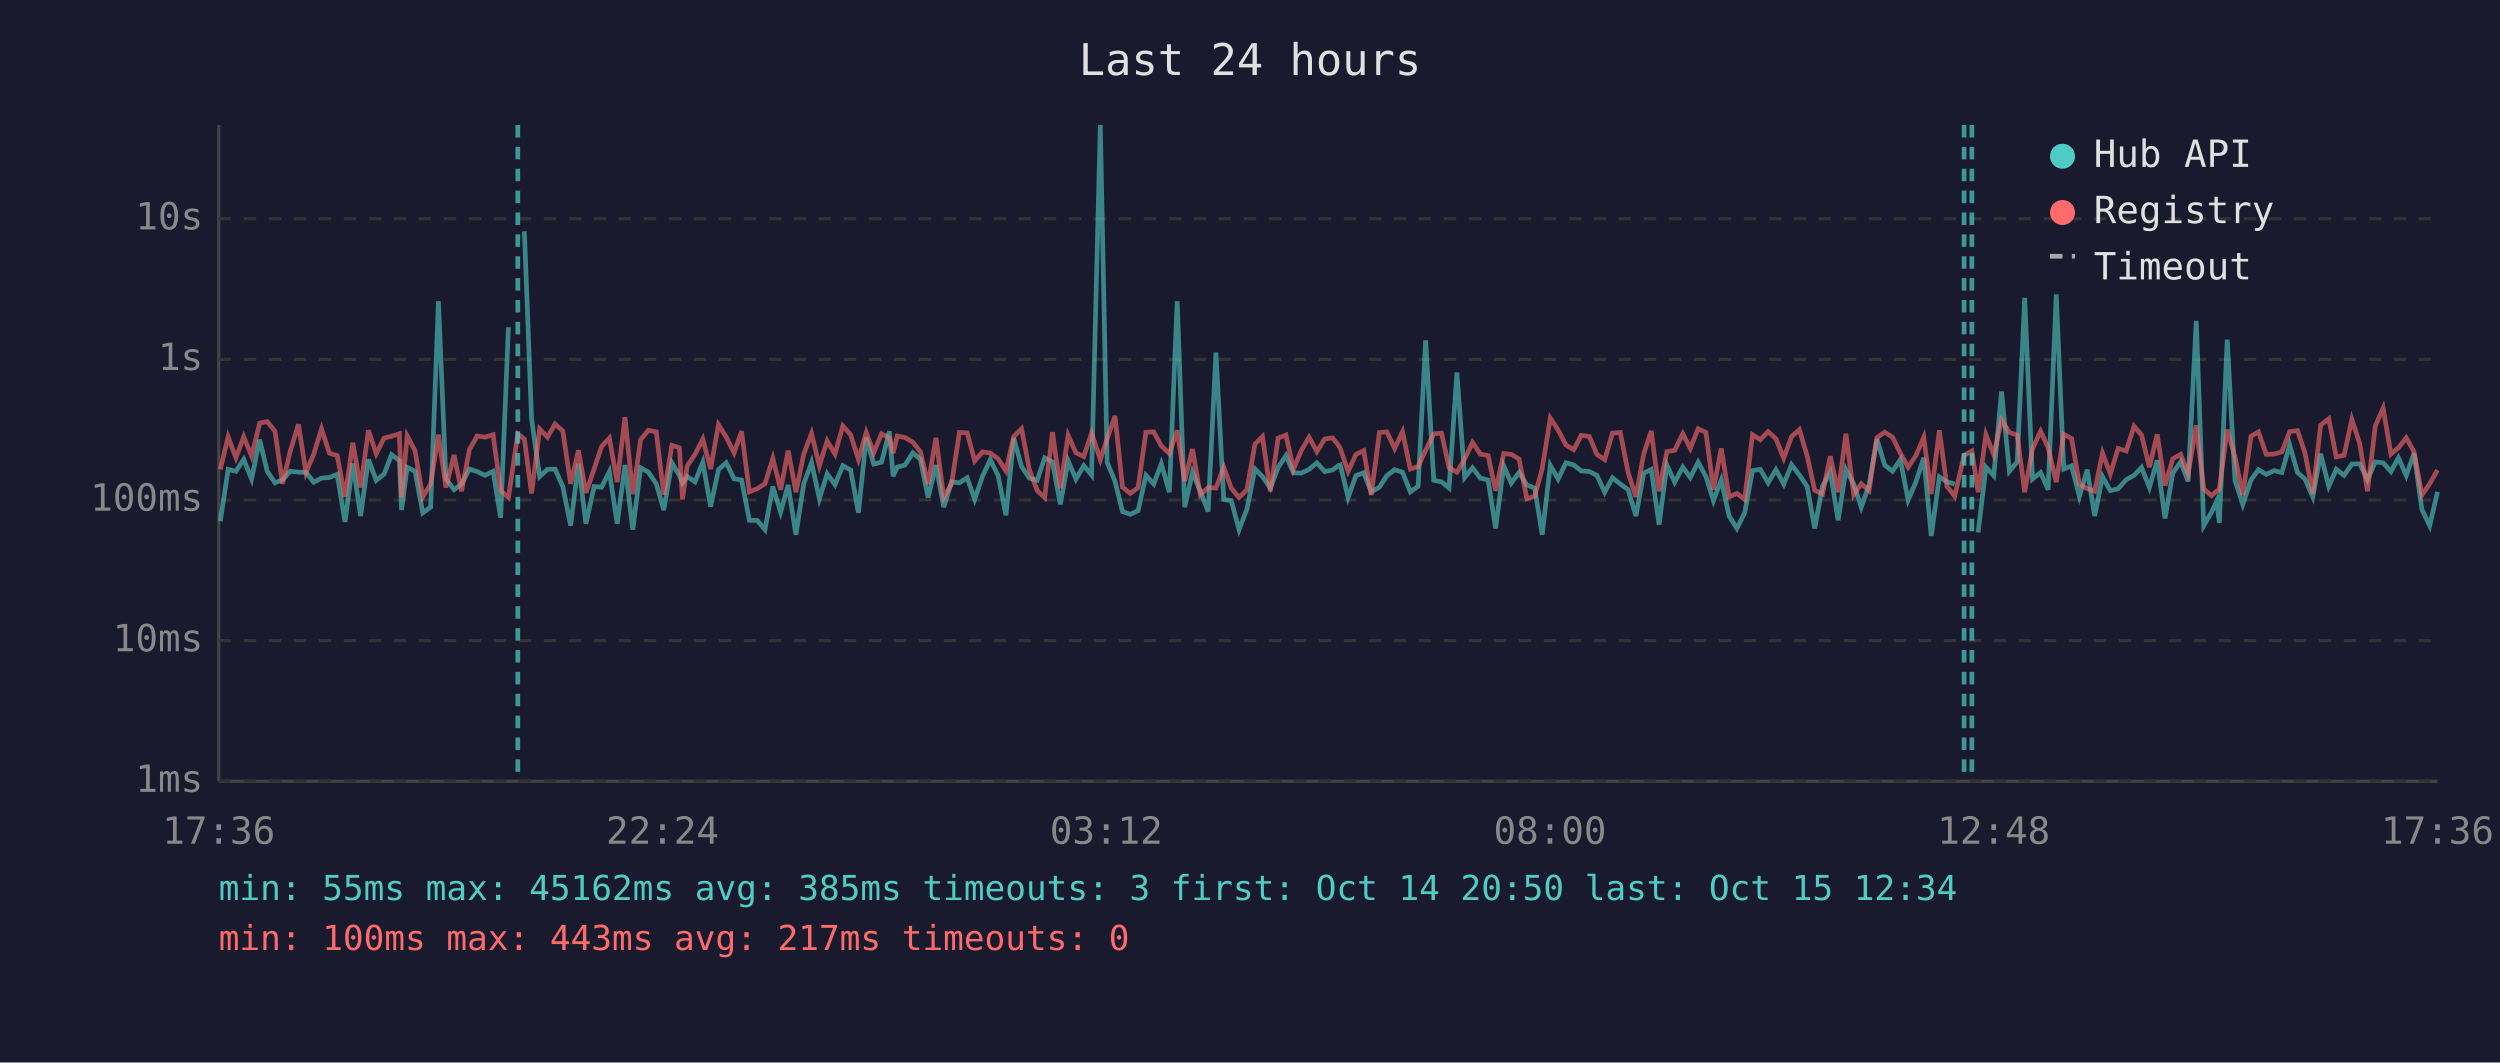
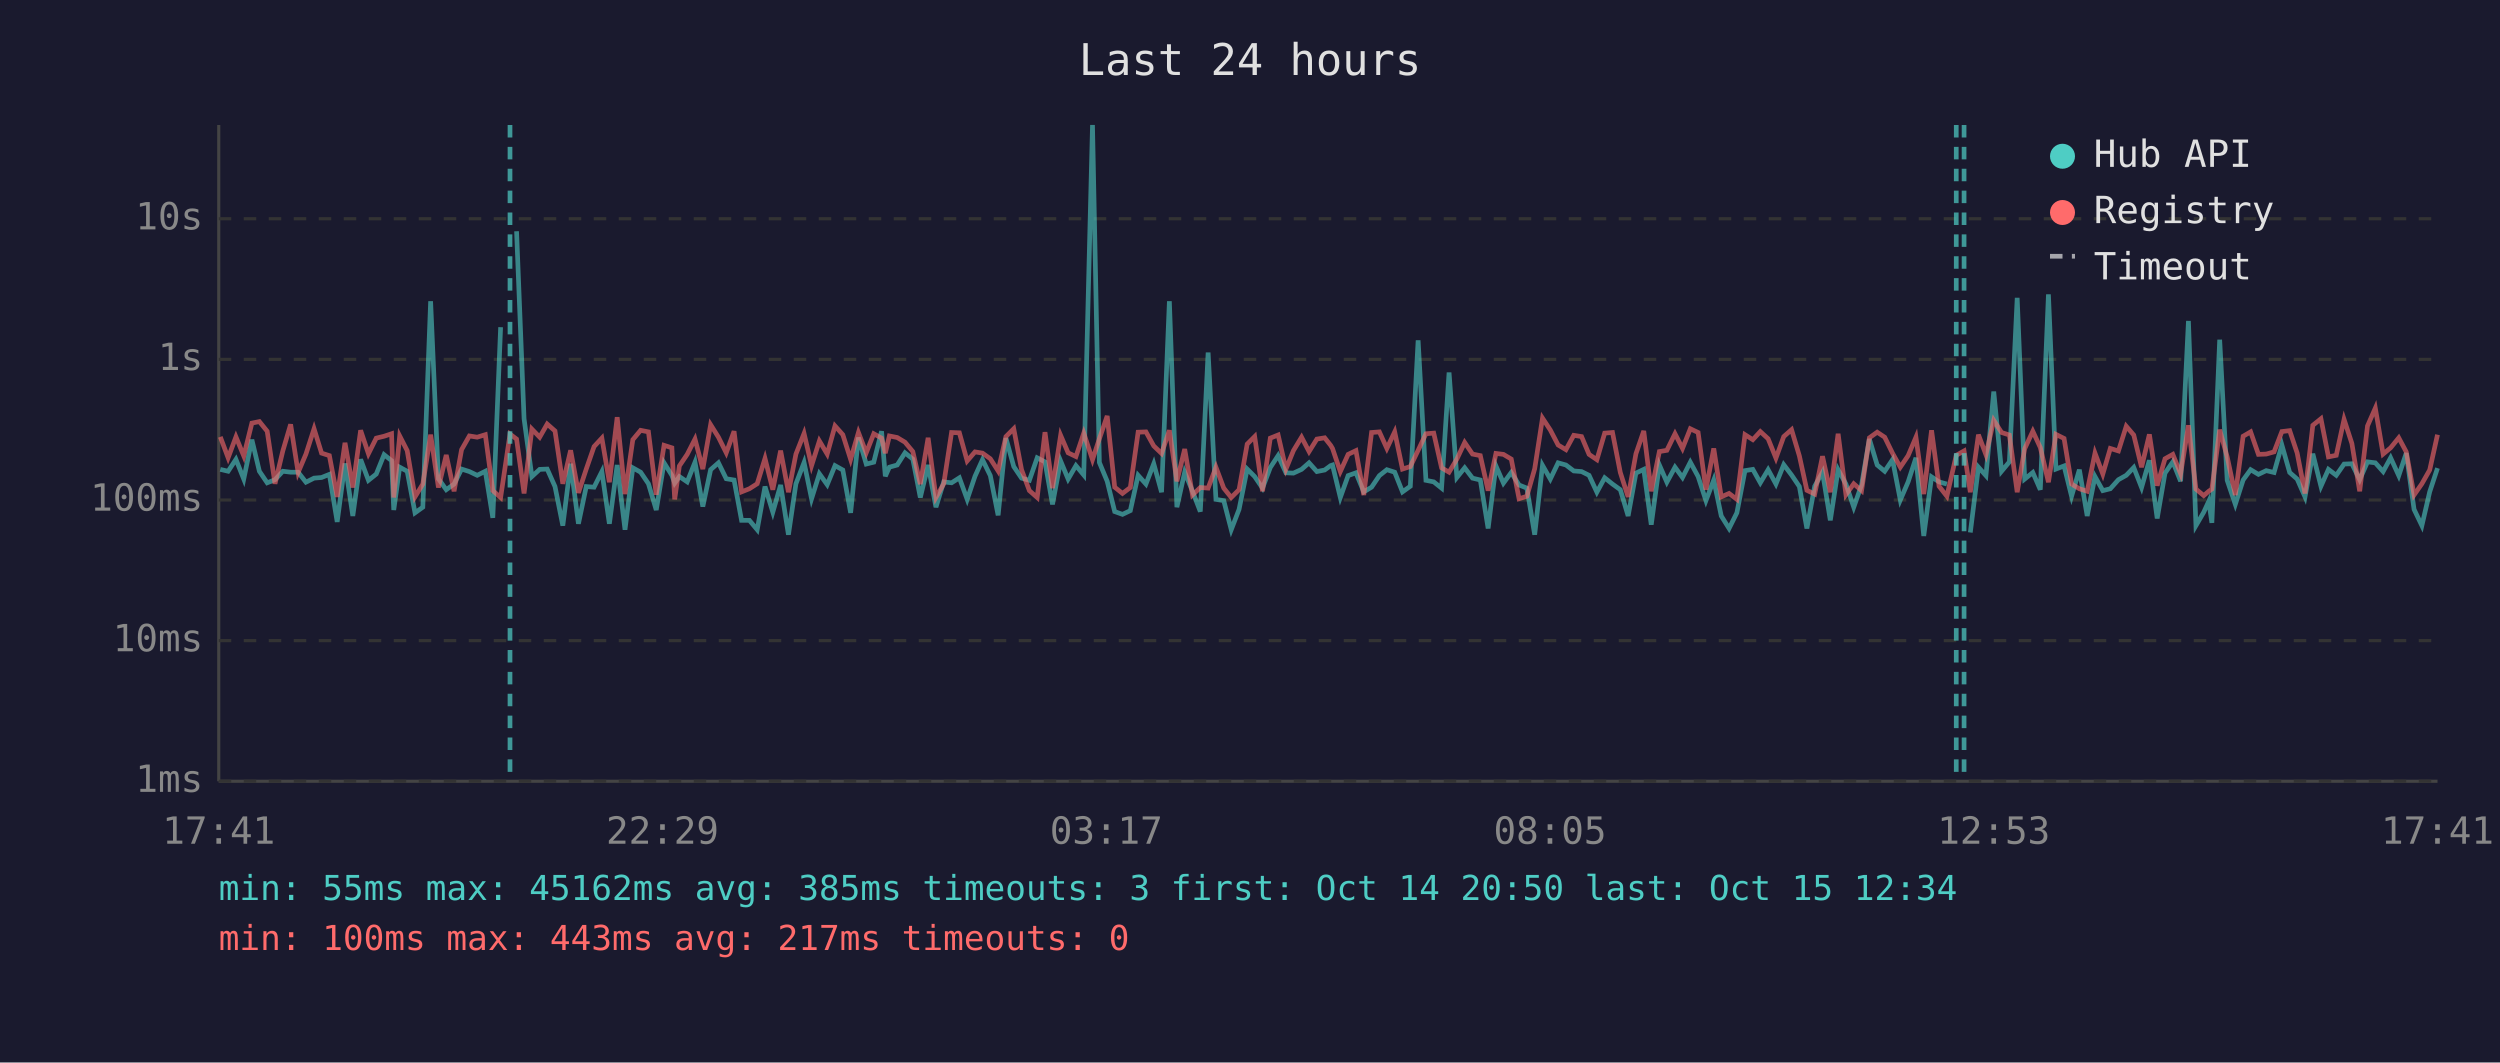
<svg xmlns="http://www.w3.org/2000/svg" viewBox="0 0 800 340" font-family="monospace" font-size="12">
  <rect width="800" height="340" fill="#1a1a2e" />
  <text x="400" y="24" fill="#e0e0e0" font-size="14" text-anchor="middle">Last 24 hours</text>
  <line x1="70" y1="40" x2="70" y2="250" stroke="#444" stroke-width="1" />
  <line x1="70" y1="250" x2="780" y2="250" stroke="#444" stroke-width="1" />
  <line x1="70" y1="250" x2="780" y2="250" stroke="#333" stroke-width="1" stroke-dasharray="4" />
  <text x="65" y="250" fill="#888" text-anchor="end" dominant-baseline="middle">1ms</text>
  <line x1="70" y1="205" x2="780" y2="205" stroke="#333" stroke-width="1" stroke-dasharray="4" />
  <text x="65" y="205" fill="#888" text-anchor="end" dominant-baseline="middle">10ms</text>
  <line x1="70" y1="160" x2="780" y2="160" stroke="#333" stroke-width="1" stroke-dasharray="4" />
  <text x="65" y="160" fill="#888" text-anchor="end" dominant-baseline="middle">100ms</text>
  <line x1="70" y1="115" x2="780" y2="115" stroke="#333" stroke-width="1" stroke-dasharray="4" />
  <text x="65" y="115" fill="#888" text-anchor="end" dominant-baseline="middle">1s</text>
  <line x1="70" y1="70" x2="780" y2="70" stroke="#333" stroke-width="1" stroke-dasharray="4" />
  <text x="65" y="70" fill="#888" text-anchor="end" dominant-baseline="middle">10s</text>
-   <text x="70" y="270" fill="#888" text-anchor="middle">17:36</text>
-   <text x="212" y="270" fill="#888" text-anchor="middle">22:24</text>
-   <text x="354" y="270" fill="#888" text-anchor="middle">03:12</text>
-   <text x="496" y="270" fill="#888" text-anchor="middle">08:00</text>
-   <text x="638" y="270" fill="#888" text-anchor="middle">12:48</text>
-   <text x="780" y="270" fill="#888" text-anchor="middle">17:36</text>
-   <polyline points="70.5,166.8 73.0,150.2 75.5,150.8 78.0,147.0 80.5,153.3 83.1,140.7 85.5,150.8 88.0,154.5 90.4,153.5 92.9,150.8 95.5,151.1 97.9,151.1 100.4,154.3 102.9,153.0 105.4,152.8 107.9,151.8 110.4,167.0 112.9,148.3 115.4,165.1 117.9,147.0 120.4,153.7 122.9,151.7 125.3,145.5 127.8,147.4 128.5,163.2 130.3,149.5 132.8,150.8 135.3,164.1 137.8,162.3 140.3,96.4 142.7,153.2 145.3,156.7 147.7,154.9 150.2,150.1 152.7,150.9 155.2,152.1 157.8,150.8 160.2,165.7 162.7,104.7" fill="none" stroke="#4ecdc4" stroke-width="1.5" opacity="0.6" />
-   <polyline points="167.8,74.0 170.1,134.0 172.7,152.5 175.2,150.2 177.6,150.1 180.1,155.7 182.6,168.2 185.1,148.4 187.5,167.6 190.1,155.7 192.5,155.9 195.0,150.9 197.5,167.6 200.0,148.8 202.5,169.5 205.0,149.7 207.5,151.1 210.0,154.8 212.4,163.2 215.0,148.1 217.4,152.1 218.4,154.6 219.9,152.5 222.4,154.2 224.9,147.9 227.4,162.1 229.9,150.3 232.4,148.1 234.9,153.2 237.3,153.6 239.8,166.5 242.3,166.5 244.8,169.5 247.3,155.7 249.8,163.9 252.2,155.2 254.7,171.1 257.2,154.8 259.7,148.0 262.2,159.6 264.7,151.6 267.2,155.1 269.7,149.0 272.2,150.4 274.7,164.1 277.2,140.0 279.6,148.5 282.1,147.9 284.6,138.0 285.8,152.4 287.1,149.5 289.6,148.8 292.1,144.9 294.5,146.9 297.0,159.2 299.5,148.8 302.0,162.3 304.5,154.2 307.0,154.5 309.5,152.9 311.9,159.8 314.4,152.4 316.9,147.1 319.4,152.2 321.9,164.9 324.4,140.2 326.9,149.3 329.4,153.0 331.9,153.7 334.3,146.5 336.8,147.8 339.3,161.4 341.8,147.5 344.3,153.3 346.8,149.0 349.3,152.0 352.1,40.0 354.3,148.0 356.8,154.0 359.2,163.7 361.7,164.6 364.2,163.4 366.7,152.1 369.2,154.9 371.6,148.4 374.2,157.5 376.7,96.4 379.1,162.3 381.6,151.1 384.1,157.2 386.6,163.7 389.1,112.8 391.6,159.8 394.0,160.2 396.5,169.5 399.0,163.0 401.6,150.1 404.0,152.5 406.5,156.2 409.0,149.6 411.5,145.8 413.9,151.3 416.4,151.4 418.9,150.2 421.4,148.1 423.9,150.9 426.4,150.4 428.3,149.0 428.9,148.8 431.4,159.2 433.9,152.2 436.4,151.3 438.8,157.4 441.4,155.9 443.8,152.2 446.3,150.3 448.8,151.1 451.3,157.4 453.8,155.6 456.2,108.9 458.8,153.7 461.3,154.2 463.7,156.2 466.2,119.2 468.7,152.8 471.2,149.7 473.7,153.0 476.2,153.6 478.6,169.1 481.2,149.1 483.6,154.6 486.1,151.2 488.6,155.2 491.1,156.2 493.5,171.1 496.1,148.9 498.6,153.3 501.1,148.1 503.6,148.8 506.0,150.7 508.6,150.9 511.0,152.1 513.5,157.5 516.0,152.9 518.5,154.9 521.0,156.7 523.5,165.1 526.0,151.4 528.4,150.2 530.9,167.9 533.4,148.8 535.9,154.3 538.5,149.5 540.9,152.8 543.4,147.9 545.9,152.5 548.3,160.2 550.8,153.6 553.3,165.1 555.8,169.1 558.3,164.1 560.8,150.6 563.3,150.2 565.8,154.5 568.3,150.3 570.8,154.9 573.3,148.7 575.8,152.0 578.3,155.7 580.7,169.1 583.2,155.6 585.7,151.1 588.2,166.5 590.7,150.3 593.2,154.9 595.6,162.3 598.1,155.2 600.6,140.5 603.1,148.8 605.6,150.8 608.1,147.1 610.6,160.0 613.1,154.2 615.6,146.5 618.0,171.5 620.6,152.6 623.0,154.2 625.5,154.9" fill="none" stroke="#4ecdc4" stroke-width="1.5" opacity="0.6" />
-   <polyline points="633.0,170.4 635.5,149.5 638.0,152.2 640.5,125.3 643.0,150.8 645.5,147.8 647.9,95.3 650.4,153.3 653.0,151.2 655.4,156.7 658.0,94.2 660.4,150.1 662.9,149.1 665.4,158.8 667.9,150.3 670.3,165.1 672.8,152.5 675.3,157.0 677.8,156.4 680.4,153.5 682.9,152.1 685.3,149.6 687.8,156.0 690.3,147.3 692.8,165.9 695.3,151.4 697.8,147.8 700.2,154.0 702.8,102.7 705.2,168.2 707.7,163.9 709.3,160.4 710.2,167.3 712.7,108.7 715.2,153.7 717.7,161.4 720.3,153.6 722.7,150.3 725.2,151.8 727.7,150.6 730.2,151.2 732.7,142.4 735.2,151.2 737.6,153.3 740.1,159.0 742.6,145.2 745.2,155.6 747.6,150.2 750.1,152.1 752.6,148.5 755.1,148.4 757.6,153.5 760.1,147.8 762.6,148.1 765.1,150.9 767.5,146.5 770.0,152.2 772.5,145.0 775.0,163.0 777.5,168.2 780.0,157.4" fill="none" stroke="#4ecdc4" stroke-width="1.5" opacity="0.6" />
-   <polyline points="70.5,150.2 73.0,139.8 75.5,146.5 78.0,139.8 80.5,145.9 83.1,135.4 85.5,134.9 88.0,138.0 90.4,154.8 92.9,144.3 95.5,135.8 97.9,151.2 100.4,145.3 102.9,137.2 105.4,145.0 107.9,145.8 110.4,159.0 112.9,141.7 115.4,156.0 117.9,137.7 120.4,145.2 122.9,140.2 125.3,139.6 127.8,138.8 128.5,159.2 130.3,139.5 132.8,144.2 135.3,159.0 137.8,154.9 140.3,139.1 142.7,156.0 145.3,145.6 147.7,157.2 150.2,143.9 152.7,139.5 155.2,139.9 157.8,139.1 160.2,157.0 162.7,159.2 165.7,138.9 167.8,140.5 170.1,157.9 172.7,137.3 175.2,139.9 177.6,135.7 180.1,137.9 182.6,154.8 185.1,144.1 187.5,157.7 190.1,150.1 192.5,142.9 195.0,140.2 197.5,154.3 200.0,133.5 202.5,158.1 205.0,140.7 207.5,137.7 210.0,138.2 212.4,158.3 215.0,142.5 217.4,143.3 218.4,159.8 219.9,149.1 222.4,145.4 224.9,140.5 227.4,150.1 229.9,135.9 232.4,139.9 234.9,144.9 237.3,138.0 239.8,157.4 242.3,156.4 244.8,154.8 247.3,146.7 249.8,156.7 252.2,144.2 254.7,157.5 257.2,145.3 259.7,138.7 262.2,149.0 264.7,141.1 267.2,145.3 269.7,136.3 272.2,139.1 274.7,147.0 277.2,138.4 279.6,144.9 282.1,138.8 284.6,140.2 285.8,145.0 287.1,139.5 289.6,140.0 292.1,141.5 294.5,144.5 297.0,154.9 299.5,140.1 302.0,159.2 304.5,154.8 307.0,138.4 309.5,138.5 311.9,147.5 314.4,144.6 316.9,145.0 319.4,146.8 321.9,150.7 324.4,139.7 326.9,137.2 329.4,150.3 331.9,157.0 334.3,159.2 336.8,138.3 339.3,156.2 341.8,139.3 344.3,144.9 346.8,146.1 349.3,138.6 352.1,147.1 354.3,140.4 356.8,133.1 359.2,155.9 361.7,157.9 364.2,156.0 366.7,138.3 369.2,138.2 371.6,142.7 374.2,145.1 376.7,137.7 379.1,154.0 381.6,143.7 384.1,158.4 386.6,156.0 389.1,156.2 391.6,149.5 394.0,156.2 396.5,159.2 399.0,156.7 401.6,142.1 404.0,139.7 406.5,157.2 409.0,140.2 411.5,139.2 413.9,150.1 416.4,144.2 418.9,139.9 421.4,144.5 423.9,140.5 426.4,140.1 428.3,142.5 428.9,143.5 431.4,150.9 433.9,145.4 436.4,144.2 438.8,158.4 441.4,138.4 443.8,138.2 446.3,143.5 448.8,138.2 451.3,150.1 453.8,149.3 456.2,144.1 458.8,138.8 461.3,138.6 463.7,149.7 466.2,151.1 468.7,146.9 471.2,141.6 473.7,145.3 476.2,145.8 478.6,157.0 481.2,145.1 483.6,145.4 486.1,146.9 488.6,159.6 491.1,158.8 493.5,150.0 496.1,133.8 498.6,137.6 501.1,142.4 503.6,143.9 506.0,139.3 508.6,139.7 511.0,145.4 513.5,147.1 516.0,138.6 518.5,138.4 521.0,151.2 523.5,159.0 526.0,145.2 528.4,137.9 530.9,157.2 533.4,144.5 535.9,144.1 538.5,138.8 540.9,143.5 543.4,137.2 545.9,138.4 548.3,156.7 550.8,143.5 553.3,159.0 555.8,157.9 558.3,159.8 560.8,139.1 563.3,140.7 565.8,138.1 568.3,140.4 570.8,146.6 573.3,139.7 575.8,137.5 578.3,145.9 580.7,156.9 583.2,158.1 585.7,146.0 588.2,157.5 590.7,138.8 593.2,158.3 595.6,154.8 598.1,157.0 600.6,140.1 603.1,138.3 605.6,139.9 608.1,145.0 610.6,149.5 613.1,145.8 615.6,139.9 618.0,158.1 620.6,137.7 623.0,155.6 625.5,158.8 628.5,145.7 631.0,144.3 633.0,157.5 635.5,139.1 638.0,145.5 640.5,134.5 643.0,138.4 645.5,139.2 647.9,157.5 650.4,143.6 653.0,138.0 655.4,143.2 658.0,154.3 660.4,139.0 662.9,140.3 665.4,154.9 667.9,156.4 670.3,157.2 672.8,145.0 675.3,151.7 677.8,143.5 680.4,144.3 682.9,136.4 685.3,139.2 687.8,149.5 690.3,139.0 692.8,155.4 695.3,146.8 697.8,145.4 700.2,151.6 702.8,136.1 705.2,156.5 707.7,158.6 709.3,157.2 710.2,156.5 712.7,137.5 715.2,146.2 717.7,158.4 720.3,139.6 722.7,138.2 725.2,145.4 727.7,145.3 730.2,144.6 732.7,138.1 735.2,137.8 737.6,145.0 740.1,157.9 742.6,136.1 745.2,134.0 747.6,146.2 750.1,145.7 752.6,134.2 755.1,141.9 757.6,157.2 760.1,136.3 762.6,130.6 765.1,145.3 767.5,143.3 770.0,140.1 772.5,144.6 775.0,158.4 777.5,154.8 780.0,150.4" fill="none" stroke="#ff6b6b" stroke-width="1.5" opacity="0.6" />
-   <line x1="165.7" y1="40" x2="165.7" y2="250" stroke="#4ecdc4" stroke-width="1.5" stroke-dasharray="4,3" opacity="0.7" />
+   <text x="70" y="270" fill="#888" text-anchor="middle">17:41</text>
+   <text x="212" y="270" fill="#888" text-anchor="middle">22:29</text>
+   <text x="354" y="270" fill="#888" text-anchor="middle">03:17</text>
+   <text x="496" y="270" fill="#888" text-anchor="middle">08:05</text>
+   <text x="638" y="270" fill="#888" text-anchor="middle">12:53</text>
+   <text x="780" y="270" fill="#888" text-anchor="middle">17:41</text>
+   <polyline points="70.5,150.2 73.0,150.8 75.5,147.0 78.0,153.3 80.6,140.7 83.0,150.8 85.5,154.5 88.0,153.5 90.5,150.8 93.0,151.1 95.4,151.1 97.9,154.3 100.5,153.0 102.9,152.8 105.4,151.8 107.9,167.0 110.4,148.3 112.9,165.1 115.4,147.0 117.9,153.7 120.4,151.7 122.9,145.5 125.3,147.4 126.0,163.2 127.9,149.5 130.3,150.8 132.8,164.1 135.3,162.3 137.8,96.4 140.3,153.2 142.8,156.7 145.3,154.9 147.7,150.1 150.2,150.9 152.7,152.1 155.3,150.8 157.7,165.7 160.2,104.7" fill="none" stroke="#4ecdc4" stroke-width="1.5" opacity="0.6" />
+   <polyline points="165.3,74.0 167.7,134.0 170.2,152.5 172.7,150.2 175.1,150.1 177.6,155.7 180.1,168.2 182.6,148.4 185.1,167.6 187.6,155.7 190.1,155.9 192.6,150.9 195.0,167.6 197.5,148.8 200.0,169.5 202.5,149.7 205.0,151.1 207.5,154.8 210.0,163.2 212.5,148.1 215.0,152.1 215.9,154.6 217.4,152.5 219.9,154.2 222.4,147.9 224.9,162.1 227.4,150.3 229.9,148.1 232.4,153.2 234.9,153.6 237.3,166.5 239.8,166.5 242.3,169.5 244.8,155.7 247.3,163.9 249.8,155.2 252.3,171.1 254.7,154.8 257.3,148.0 259.7,159.6 262.2,151.6 264.7,155.1 267.2,149.0 269.7,150.4 272.2,164.1 274.7,140.0 277.2,148.5 279.6,147.9 282.1,138.0 283.3,152.4 284.6,149.5 287.1,148.8 289.6,144.9 292.1,146.9 294.5,159.2 297.0,148.8 299.5,162.3 302.0,154.2 304.5,154.5 307.0,152.9 309.5,159.8 312.0,152.4 314.4,147.1 316.9,152.2 319.4,164.9 321.9,140.2 324.4,149.3 326.9,153.0 329.4,153.7 331.9,146.5 334.4,147.8 336.8,161.4 339.4,147.5 341.8,153.3 344.3,149.0 346.8,152.0 349.6,40.0 351.8,148.0 354.3,154.0 356.7,163.7 359.2,164.6 361.7,163.4 364.2,152.1 366.7,154.9 369.2,148.4 371.7,157.5 374.2,96.4 376.6,162.3 379.1,151.1 381.6,157.2 384.1,163.7 386.6,112.8 389.1,159.8 391.6,160.2 394.0,169.5 396.5,163.0 399.1,150.1 401.5,152.5 404.0,156.2 406.5,149.6 409.0,145.8 411.5,151.3 413.9,151.4 416.5,150.2 418.9,148.1 421.4,150.9 423.9,150.4 425.8,149.0 426.4,148.8 428.9,159.2 431.4,152.2 433.9,151.3 436.4,157.4 438.9,155.9 441.4,152.2 443.8,150.3 446.3,151.1 448.8,157.4 451.3,155.6 453.8,108.9 456.3,153.7 458.8,154.2 461.3,156.2 463.7,119.2 466.2,152.8 468.7,149.7 471.2,153.0 473.7,153.6 476.2,169.1 478.7,149.1 481.1,154.6 483.6,151.2 486.1,155.2 488.6,156.2 491.1,171.1 493.6,148.9 496.1,153.3 498.6,148.1 501.1,148.8 503.6,150.7 506.1,150.9 508.5,152.1 511.0,157.5 513.5,152.9 516.0,154.9 518.5,156.7 521.0,165.1 523.5,151.4 526.0,150.2 528.4,167.9 531.0,148.8 533.4,154.3 536.0,149.5 538.4,152.8 540.9,147.9 543.4,152.5 545.9,160.2 548.4,153.6 550.8,165.1 553.3,169.1 555.8,164.1 558.4,150.6 560.9,150.2 563.3,154.5 565.8,150.3 568.3,154.9 570.8,148.7 573.3,152.0 575.8,155.7 578.2,169.1 580.7,155.6 583.2,151.1 585.7,166.5 588.2,150.3 590.7,154.9 593.2,162.3 595.7,155.2 598.2,140.5 600.7,148.8 603.1,150.8 605.6,147.1 608.1,160.0 610.6,154.2 613.1,146.5 615.6,171.5 618.1,152.6 620.5,154.2 623.0,154.9" fill="none" stroke="#4ecdc4" stroke-width="1.5" opacity="0.6" />
+   <polyline points="630.5,170.4 633.1,149.5 635.5,152.2 638.0,125.3 640.5,150.8 643.0,147.8 645.5,95.3 647.9,153.3 650.5,151.2 652.9,156.7 655.5,94.2 657.9,150.1 660.5,149.1 662.9,158.8 665.4,150.3 667.9,165.1 670.4,152.5 672.9,157.0 675.3,156.4 677.9,153.5 680.4,152.1 682.8,149.6 685.3,156.0 687.8,147.3 690.3,165.9 692.8,151.4 695.3,147.8 697.8,154.0 700.3,102.7 702.7,168.2 705.2,163.9 706.8,160.4 707.8,167.3 710.3,108.7 712.7,153.7 715.3,161.4 717.8,153.6 720.2,150.3 722.7,151.8 725.2,150.6 727.7,151.2 730.2,142.4 732.7,151.2 735.1,153.3 737.6,159.0 740.1,145.2 742.7,155.6 745.1,150.2 747.6,152.1 750.1,148.5 752.6,148.4 755.1,153.5 757.6,147.8 760.1,148.1 762.6,150.9 765.0,146.5 767.6,152.2 770.0,145.0 772.5,163.0 775.0,168.2 777.5,157.4 780.0,149.8" fill="none" stroke="#4ecdc4" stroke-width="1.5" opacity="0.6" />
+   <polyline points="70.5,139.8 73.0,146.5 75.5,139.8 78.0,145.9 80.6,135.4 83.0,134.9 85.5,138.0 88.0,154.8 90.5,144.3 93.0,135.8 95.4,151.2 97.9,145.3 100.5,137.2 102.9,145.0 105.4,145.8 107.9,159.0 110.4,141.7 112.9,156.0 115.4,137.7 117.9,145.2 120.4,140.2 122.9,139.6 125.3,138.8 126.0,159.2 127.9,139.5 130.3,144.2 132.8,159.0 135.3,154.9 137.8,139.1 140.3,156.0 142.8,145.6 145.3,157.2 147.7,143.9 150.2,139.5 152.7,139.9 155.3,139.1 157.7,157.0 160.2,159.2 163.2,138.9 165.3,140.5 167.7,157.9 170.2,137.3 172.7,139.9 175.1,135.7 177.6,137.9 180.1,154.8 182.6,144.1 185.1,157.7 187.6,150.1 190.1,142.9 192.6,140.2 195.0,154.3 197.5,133.5 200.0,158.1 202.5,140.7 205.0,137.7 207.5,138.2 210.0,158.3 212.5,142.5 215.0,143.3 215.9,159.8 217.4,149.1 219.9,145.4 222.4,140.5 224.9,150.1 227.4,135.9 229.9,139.9 232.4,144.9 234.9,138.0 237.3,157.4 239.8,156.4 242.3,154.8 244.8,146.7 247.3,156.7 249.8,144.2 252.3,157.5 254.7,145.3 257.3,138.7 259.7,149.0 262.2,141.1 264.7,145.3 267.2,136.3 269.7,139.1 272.2,147.0 274.7,138.4 277.2,144.9 279.6,138.8 282.1,140.2 283.3,145.0 284.6,139.5 287.1,140.0 289.6,141.5 292.1,144.5 294.5,154.9 297.0,140.1 299.5,159.2 302.0,154.8 304.5,138.4 307.0,138.5 309.5,147.5 312.0,144.6 314.4,145.0 316.9,146.8 319.4,150.7 321.9,139.7 324.4,137.2 326.9,150.3 329.4,157.0 331.9,159.2 334.4,138.3 336.8,156.2 339.4,139.3 341.8,144.9 344.3,146.1 346.8,138.6 349.6,147.1 351.8,140.4 354.3,133.1 356.7,155.9 359.2,157.9 361.7,156.0 364.2,138.3 366.7,138.2 369.2,142.7 371.7,145.1 374.2,137.7 376.6,154.0 379.1,143.7 381.6,158.4 384.1,156.0 386.6,156.2 389.1,149.5 391.6,156.2 394.0,159.2 396.5,156.7 399.1,142.1 401.5,139.7 404.0,157.2 406.5,140.2 409.0,139.2 411.5,150.1 413.9,144.2 416.5,139.9 418.9,144.5 421.4,140.5 423.9,140.1 425.8,142.5 426.4,143.5 428.9,150.9 431.4,145.4 433.9,144.2 436.4,158.4 438.9,138.4 441.4,138.2 443.8,143.5 446.3,138.2 448.8,150.1 451.3,149.3 453.8,144.1 456.3,138.8 458.8,138.6 461.3,149.7 463.7,151.1 466.2,146.9 468.7,141.6 471.2,145.3 473.7,145.8 476.2,157.0 478.7,145.1 481.1,145.4 483.6,146.9 486.1,159.6 488.6,158.8 491.1,150.0 493.6,133.8 496.1,137.6 498.6,142.4 501.1,143.9 503.6,139.3 506.1,139.7 508.5,145.4 511.0,147.1 513.5,138.6 516.0,138.4 518.5,151.2 521.0,159.0 523.5,145.2 526.0,137.9 528.4,157.2 531.0,144.5 533.4,144.1 536.0,138.8 538.4,143.5 540.9,137.2 543.4,138.4 545.9,156.7 548.4,143.5 550.8,159.0 553.3,157.9 555.8,159.8 558.4,139.1 560.9,140.7 563.3,138.1 565.8,140.4 568.3,146.6 570.8,139.7 573.3,137.5 575.8,145.9 578.2,156.9 580.7,158.1 583.2,146.0 585.7,157.5 588.2,138.8 590.7,158.3 593.2,154.8 595.7,157.0 598.2,140.1 600.7,138.3 603.1,139.9 605.6,145.0 608.1,149.5 610.6,145.8 613.1,139.9 615.6,158.1 618.1,137.7 620.5,155.6 623.0,158.8 626.0,145.7 628.5,144.3 630.5,157.5 633.1,139.1 635.5,145.5 638.0,134.5 640.5,138.4 643.0,139.2 645.5,157.5 647.9,143.6 650.5,138.0 652.9,143.2 655.5,154.3 657.9,139.0 660.5,140.3 662.9,154.9 665.4,156.4 667.9,157.2 670.4,145.0 672.9,151.7 675.3,143.5 677.9,144.3 680.4,136.4 682.8,139.2 685.3,149.5 687.8,139.0 690.3,155.4 692.8,146.8 695.3,145.4 697.8,151.6 700.3,136.1 702.7,156.5 705.2,158.6 706.8,157.2 707.8,156.5 710.3,137.5 712.7,146.2 715.3,158.4 717.8,139.6 720.2,138.2 722.7,145.4 725.2,145.3 727.7,144.6 730.2,138.1 732.7,137.8 735.1,145.0 737.6,157.9 740.1,136.1 742.7,134.0 745.1,146.2 747.6,145.7 750.1,134.2 752.6,141.9 755.1,157.2 757.6,136.3 760.1,130.6 762.6,145.3 765.0,143.3 767.6,140.1 770.0,144.6 772.5,158.4 775.0,154.8 777.5,150.4 780.0,139.1" fill="none" stroke="#ff6b6b" stroke-width="1.5" opacity="0.6" />
+   <line x1="163.2" y1="40" x2="163.2" y2="250" stroke="#4ecdc4" stroke-width="1.5" stroke-dasharray="4,3" opacity="0.7" />
+   <line x1="626.0" y1="40" x2="626.0" y2="250" stroke="#4ecdc4" stroke-width="1.5" stroke-dasharray="4,3" opacity="0.7" />
  <line x1="628.5" y1="40" x2="628.5" y2="250" stroke="#4ecdc4" stroke-width="1.5" stroke-dasharray="4,3" opacity="0.7" />
-   <line x1="631.0" y1="40" x2="631.0" y2="250" stroke="#4ecdc4" stroke-width="1.5" stroke-dasharray="4,3" opacity="0.7" />
  <circle cx="660" cy="50" r="4" fill="#4ecdc4" />
  <text x="670" y="50" fill="#e0e0e0" dominant-baseline="middle">Hub API</text>
  <circle cx="660" cy="68" r="4" fill="#ff6b6b" />
  <text x="670" y="68" fill="#e0e0e0" dominant-baseline="middle">Registry</text>
  <line x1="656" y1="82" x2="664" y2="82" stroke="#e0e0e0" stroke-width="1.5" stroke-dasharray="4,3" opacity="0.7" />
  <text x="670" y="86" fill="#e0e0e0" dominant-baseline="middle">Timeout</text>
  <text x="70" y="288" fill="#4ecdc4" font-size="11">min: 55ms  max: 45162ms  avg: 385ms  timeouts: 3  first: Oct 14 20:50  last: Oct 15 12:34</text>
  <text x="70" y="304" fill="#ff6b6b" font-size="11">min: 100ms  max: 443ms  avg: 217ms  timeouts: 0</text>
</svg>
